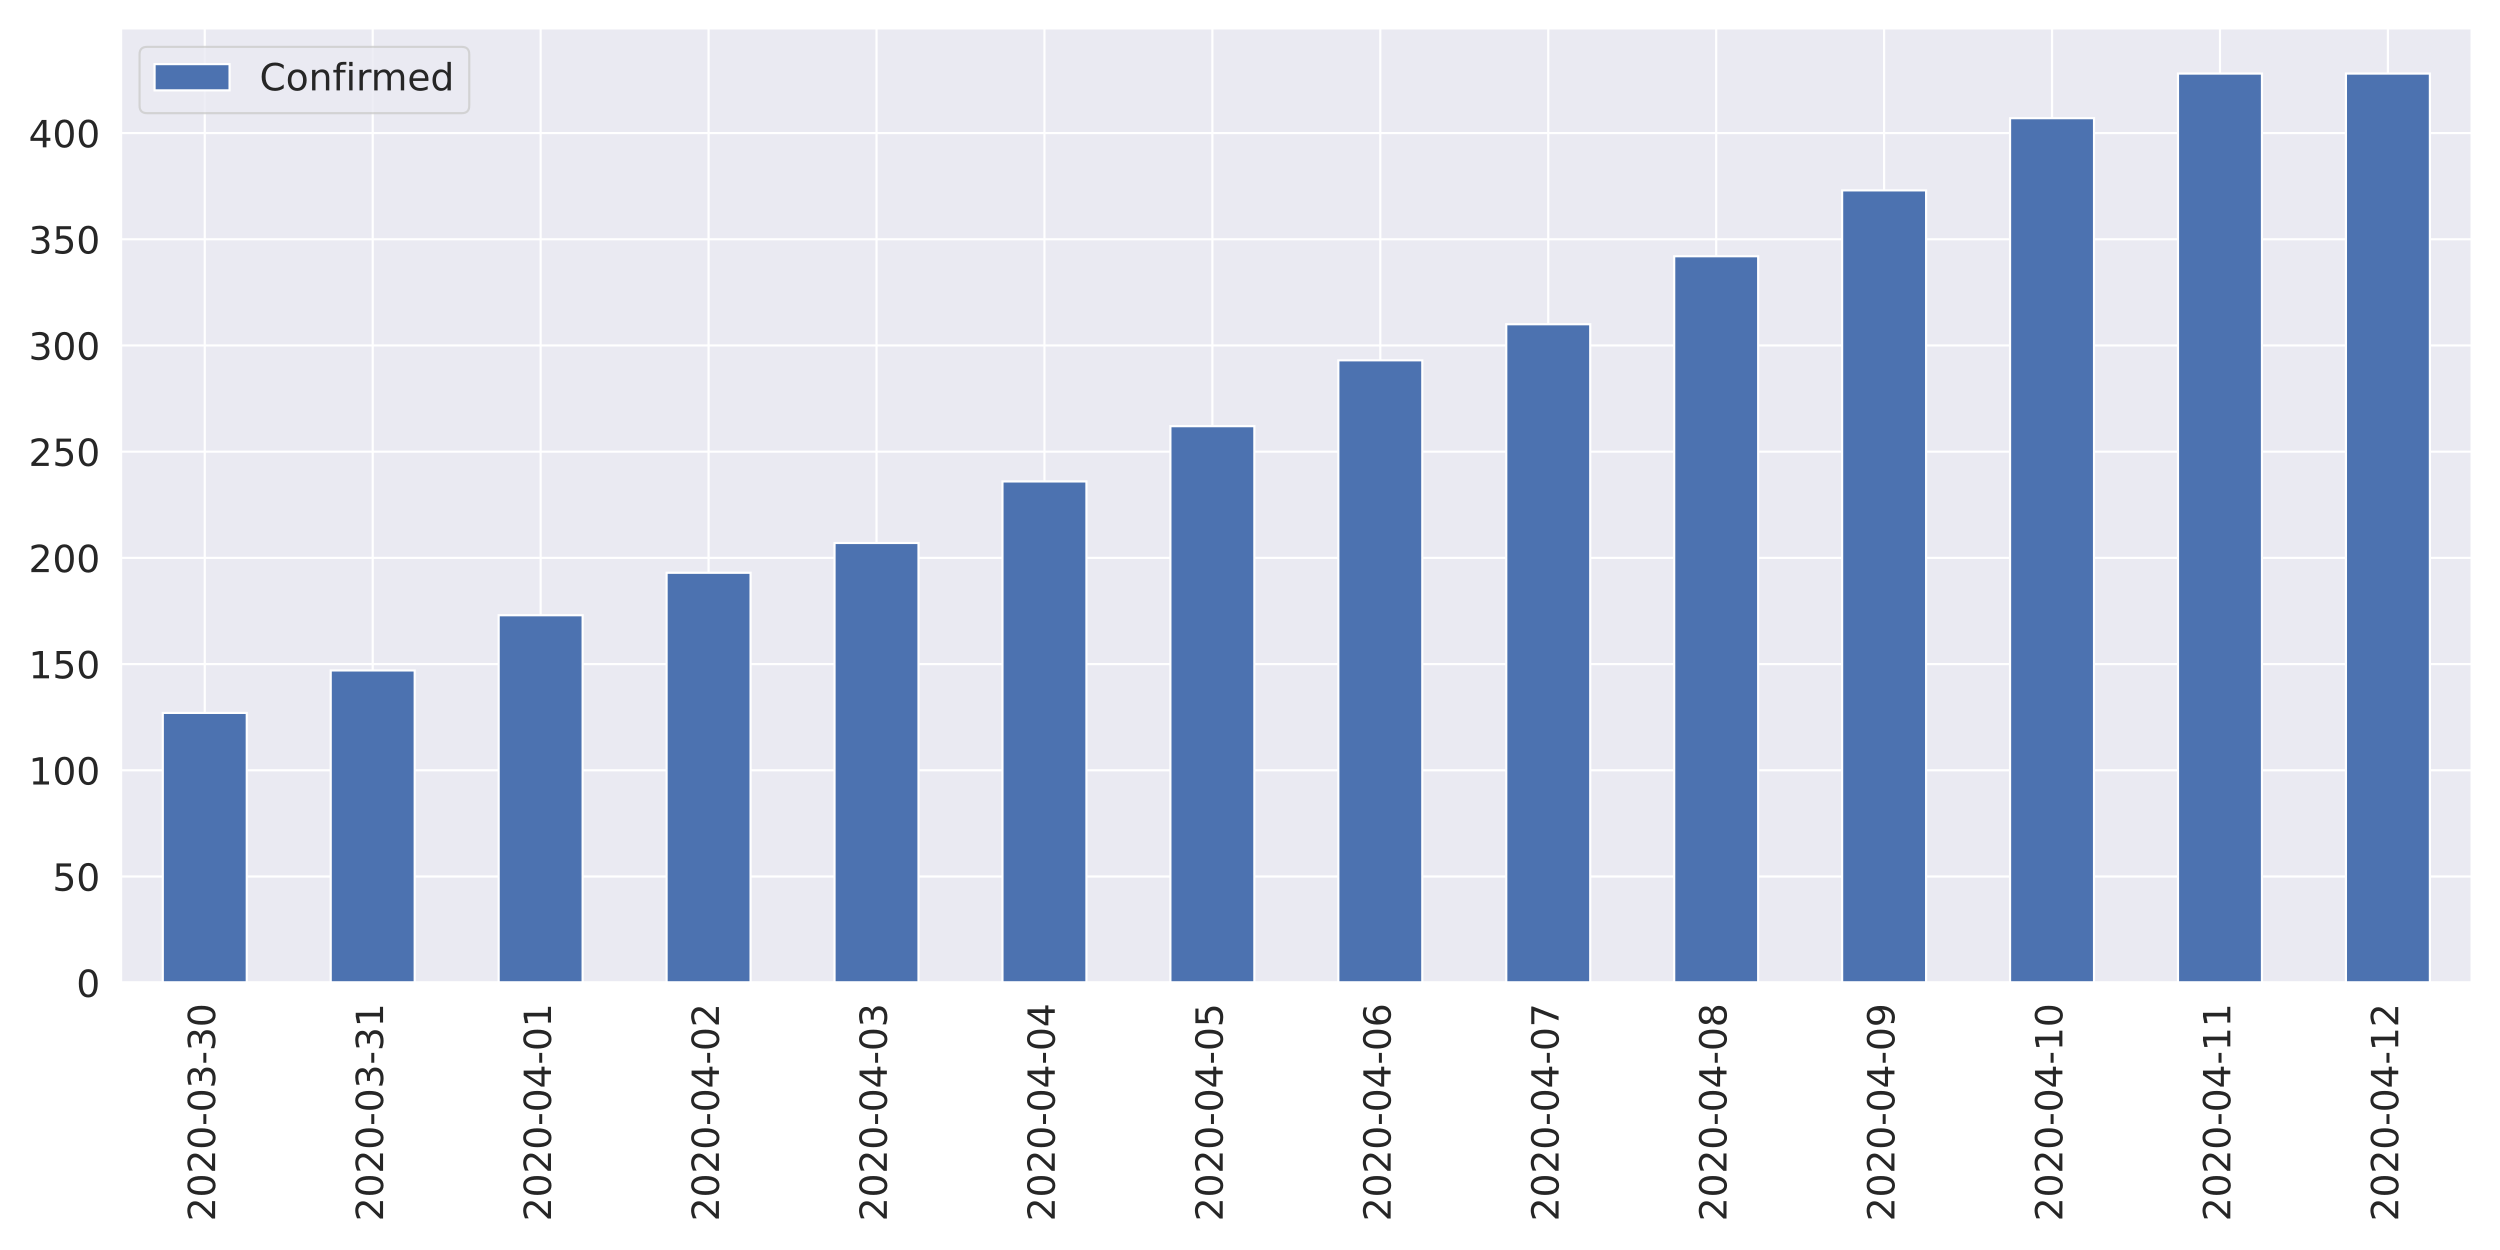
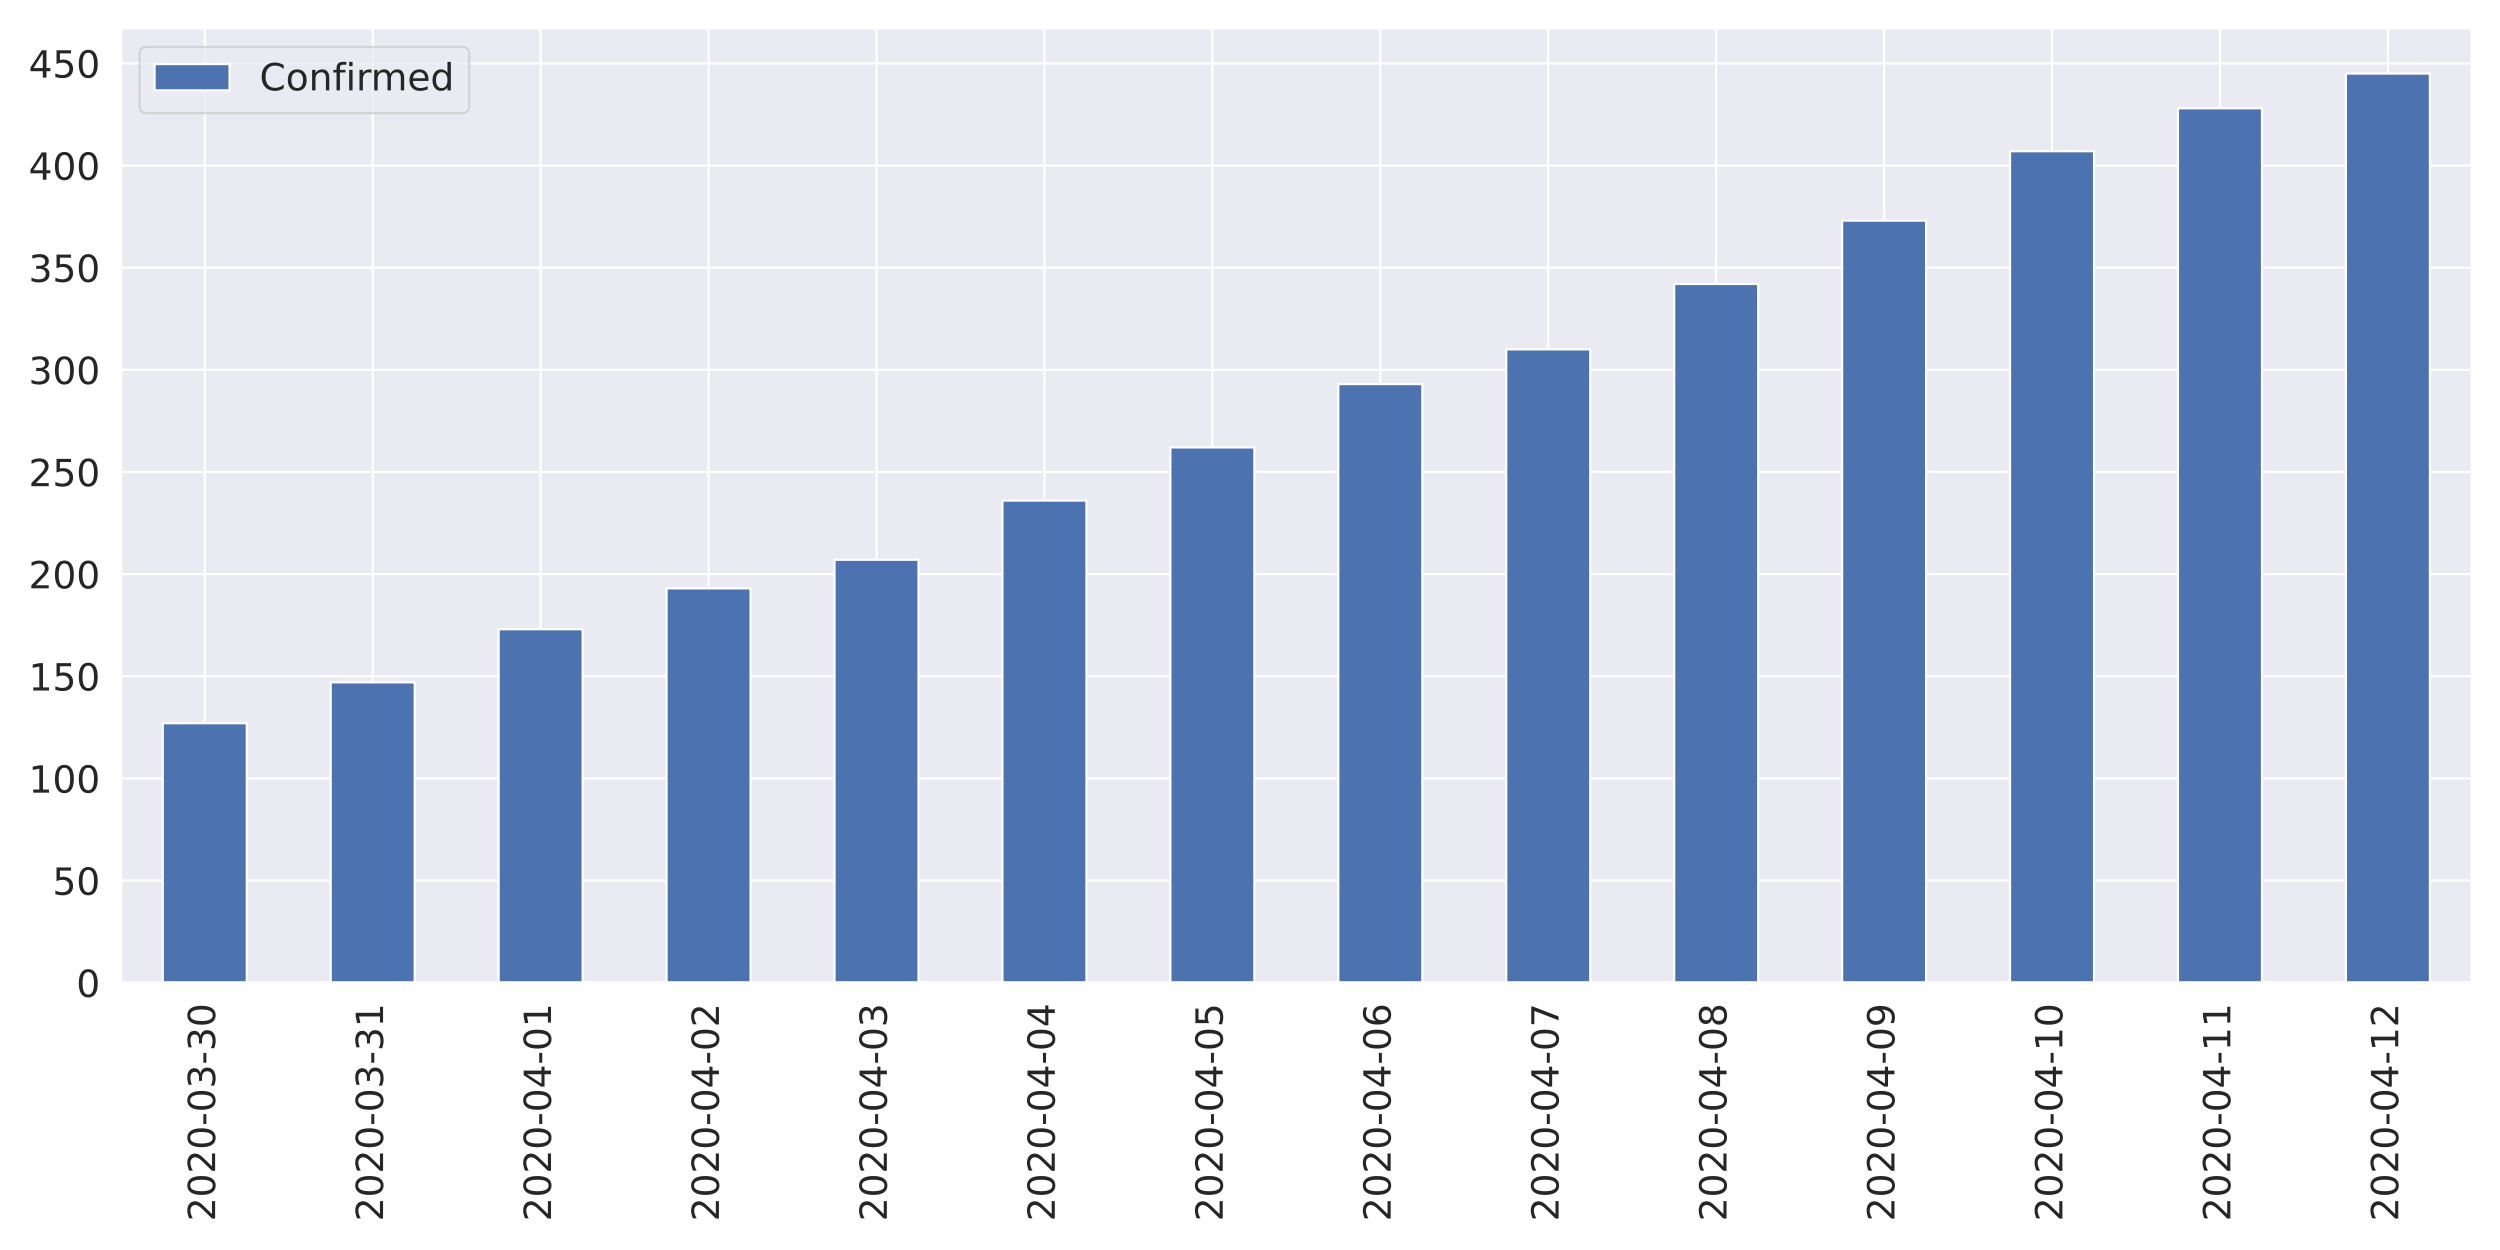
<svg xmlns="http://www.w3.org/2000/svg" xmlns:xlink="http://www.w3.org/1999/xlink" height="576pt" version="1.1" viewBox="0 0 1152 576" width="1152pt">
  <defs>
    <style type="text/css">
*{stroke-linecap:butt;stroke-linejoin:round;}
  </style>
  </defs>
  <g id="figure_1">
    <g id="patch_1">
      <path d="M 0 576  L 1152 576  L 1152 0  L 0 0  z " style="fill:#ffffff;" />
    </g>
    <g id="axes_1">
      <g id="patch_2">
        <path d="M 55.67 452.83  L 1139.04 452.83  L 1139.04 12.96  L 55.67 12.96  z " style="fill:#eaeaf2;" />
      </g>
      <g id="matplotlib.axis_1">
        <g id="xtick_1">
          <g id="line2d_1">
            <path clip-path="url(#p32ae984a57)" d="M 94.362 452.83  L 94.362 12.96  " style="fill:none;stroke:#ffffff;stroke-linecap:round;" />
          </g>
          <g id="text_1">
            <defs>
              <path d="M 19.188 8.297  L 53.609 8.297  L 53.609 0  L 7.328 0  L 7.328 8.297  Q 12.938 14.109 22.625 23.891  Q 32.328 33.688 34.812 36.531  Q 39.547 41.844 41.422 45.531  Q 43.312 49.219 43.312 52.781  Q 43.312 58.594 39.234 62.25  Q 35.156 65.922 28.609 65.922  Q 23.969 65.922 18.812 64.312  Q 13.672 62.703 7.812 59.422  L 7.812 69.391  Q 13.766 71.781 18.938 73  Q 24.125 74.219 28.422 74.219  Q 39.75 74.219 46.484 68.547  Q 53.219 62.891 53.219 53.422  Q 53.219 48.922 51.531 44.891  Q 49.859 40.875 45.406 35.406  Q 44.188 33.984 37.641 27.219  Q 31.109 20.453 19.188 8.297  z " id="DejaVuSans-50" />
              <path d="M 31.781 66.406  Q 24.172 66.406 20.328 58.906  Q 16.5 51.422 16.5 36.375  Q 16.5 21.391 20.328 13.891  Q 24.172 6.391 31.781 6.391  Q 39.453 6.391 43.281 13.891  Q 47.125 21.391 47.125 36.375  Q 47.125 51.422 43.281 58.906  Q 39.453 66.406 31.781 66.406  z M 31.781 74.219  Q 44.047 74.219 50.516 64.516  Q 56.984 54.828 56.984 36.375  Q 56.984 17.969 50.516 8.266  Q 44.047 -1.422 31.781 -1.422  Q 19.531 -1.422 13.062 8.266  Q 6.594 17.969 6.594 36.375  Q 6.594 54.828 13.062 64.516  Q 19.531 74.219 31.781 74.219  z " id="DejaVuSans-48" />
              <path d="M 4.891 31.391  L 31.203 31.391  L 31.203 23.391  L 4.891 23.391  z " id="DejaVuSans-45" />
              <path d="M 40.578 39.312  Q 47.656 37.797 51.625 33  Q 55.609 28.219 55.609 21.188  Q 55.609 10.406 48.188 4.484  Q 40.766 -1.422 27.094 -1.422  Q 22.516 -1.422 17.656 -0.516  Q 12.797 0.391 7.625 2.203  L 7.625 11.719  Q 11.719 9.328 16.594 8.109  Q 21.484 6.891 26.812 6.891  Q 36.078 6.891 40.938 10.547  Q 45.797 14.203 45.797 21.188  Q 45.797 27.641 41.281 31.266  Q 36.766 34.906 28.719 34.906  L 20.219 34.906  L 20.219 43.016  L 29.109 43.016  Q 36.375 43.016 40.234 45.922  Q 44.094 48.828 44.094 54.297  Q 44.094 59.906 40.109 62.906  Q 36.141 65.922 28.719 65.922  Q 24.656 65.922 20.016 65.031  Q 15.375 64.156 9.812 62.312  L 9.812 71.094  Q 15.438 72.656 20.344 73.438  Q 25.25 74.219 29.594 74.219  Q 40.828 74.219 47.359 69.109  Q 53.906 64.016 53.906 55.328  Q 53.906 49.266 50.438 45.094  Q 46.969 40.922 40.578 39.312  z " id="DejaVuSans-51" />
            </defs>
            <g style="fill:#262626;" transform="translate(99.12999 562.7538)rotate(-90)scale(0.1728 -0.1728)">
              <use xlink:href="#DejaVuSans-50" />
              <use x="63.623" xlink:href="#DejaVuSans-48" />
              <use x="127.246" xlink:href="#DejaVuSans-50" />
              <use x="190.869" xlink:href="#DejaVuSans-48" />
              <use x="254.492" xlink:href="#DejaVuSans-45" />
              <use x="290.576" xlink:href="#DejaVuSans-48" />
              <use x="354.199" xlink:href="#DejaVuSans-51" />
              <use x="417.822" xlink:href="#DejaVuSans-45" />
              <use x="453.906" xlink:href="#DejaVuSans-51" />
              <use x="517.529" xlink:href="#DejaVuSans-48" />
            </g>
          </g>
        </g>
        <g id="xtick_2">
          <g id="line2d_2">
            <path clip-path="url(#p32ae984a57)" d="M 171.745 452.83  L 171.745 12.96  " style="fill:none;stroke:#ffffff;stroke-linecap:round;" />
          </g>
          <g id="text_2">
            <defs>
              <path d="M 12.406 8.297  L 28.516 8.297  L 28.516 63.922  L 10.984 60.406  L 10.984 69.391  L 28.422 72.906  L 38.281 72.906  L 38.281 8.297  L 54.391 8.297  L 54.391 0  L 12.406 0  z " id="DejaVuSans-49" />
            </defs>
            <g style="fill:#262626;" transform="translate(176.5136 562.7538)rotate(-90)scale(0.1728 -0.1728)">
              <use xlink:href="#DejaVuSans-50" />
              <use x="63.623" xlink:href="#DejaVuSans-48" />
              <use x="127.246" xlink:href="#DejaVuSans-50" />
              <use x="190.869" xlink:href="#DejaVuSans-48" />
              <use x="254.492" xlink:href="#DejaVuSans-45" />
              <use x="290.576" xlink:href="#DejaVuSans-48" />
              <use x="354.199" xlink:href="#DejaVuSans-51" />
              <use x="417.822" xlink:href="#DejaVuSans-45" />
              <use x="453.906" xlink:href="#DejaVuSans-51" />
              <use x="517.529" xlink:href="#DejaVuSans-49" />
            </g>
          </g>
        </g>
        <g id="xtick_3">
          <g id="line2d_3">
            <path clip-path="url(#p32ae984a57)" d="M 249.129 452.83  L 249.129 12.96  " style="fill:none;stroke:#ffffff;stroke-linecap:round;" />
          </g>
          <g id="text_3">
            <defs>
              <path d="M 37.797 64.312  L 12.891 25.391  L 37.797 25.391  z M 35.203 72.906  L 47.609 72.906  L 47.609 25.391  L 58.016 25.391  L 58.016 17.188  L 47.609 17.188  L 47.609 0  L 37.797 0  L 37.797 17.188  L 4.891 17.188  L 4.891 26.703  z " id="DejaVuSans-52" />
            </defs>
            <g style="fill:#262626;" transform="translate(253.8971 562.7538)rotate(-90)scale(0.1728 -0.1728)">
              <use xlink:href="#DejaVuSans-50" />
              <use x="63.623" xlink:href="#DejaVuSans-48" />
              <use x="127.246" xlink:href="#DejaVuSans-50" />
              <use x="190.869" xlink:href="#DejaVuSans-48" />
              <use x="254.492" xlink:href="#DejaVuSans-45" />
              <use x="290.576" xlink:href="#DejaVuSans-48" />
              <use x="354.199" xlink:href="#DejaVuSans-52" />
              <use x="417.822" xlink:href="#DejaVuSans-45" />
              <use x="453.906" xlink:href="#DejaVuSans-48" />
              <use x="517.529" xlink:href="#DejaVuSans-49" />
            </g>
          </g>
        </g>
        <g id="xtick_4">
          <g id="line2d_4">
            <path clip-path="url(#p32ae984a57)" d="M 326.512 452.83  L 326.512 12.96  " style="fill:none;stroke:#ffffff;stroke-linecap:round;" />
          </g>
          <g id="text_4">
            <g style="fill:#262626;" transform="translate(331.2807 562.7538)rotate(-90)scale(0.1728 -0.1728)">
              <use xlink:href="#DejaVuSans-50" />
              <use x="63.623" xlink:href="#DejaVuSans-48" />
              <use x="127.246" xlink:href="#DejaVuSans-50" />
              <use x="190.869" xlink:href="#DejaVuSans-48" />
              <use x="254.492" xlink:href="#DejaVuSans-45" />
              <use x="290.576" xlink:href="#DejaVuSans-48" />
              <use x="354.199" xlink:href="#DejaVuSans-52" />
              <use x="417.822" xlink:href="#DejaVuSans-45" />
              <use x="453.906" xlink:href="#DejaVuSans-48" />
              <use x="517.529" xlink:href="#DejaVuSans-50" />
            </g>
          </g>
        </g>
        <g id="xtick_5">
          <g id="line2d_5">
            <path clip-path="url(#p32ae984a57)" d="M 403.896 452.83  L 403.896 12.96  " style="fill:none;stroke:#ffffff;stroke-linecap:round;" />
          </g>
          <g id="text_5">
            <g style="fill:#262626;" transform="translate(408.6643 562.7538)rotate(-90)scale(0.1728 -0.1728)">
              <use xlink:href="#DejaVuSans-50" />
              <use x="63.623" xlink:href="#DejaVuSans-48" />
              <use x="127.246" xlink:href="#DejaVuSans-50" />
              <use x="190.869" xlink:href="#DejaVuSans-48" />
              <use x="254.492" xlink:href="#DejaVuSans-45" />
              <use x="290.576" xlink:href="#DejaVuSans-48" />
              <use x="354.199" xlink:href="#DejaVuSans-52" />
              <use x="417.822" xlink:href="#DejaVuSans-45" />
              <use x="453.906" xlink:href="#DejaVuSans-48" />
              <use x="517.529" xlink:href="#DejaVuSans-51" />
            </g>
          </g>
        </g>
        <g id="xtick_6">
          <g id="line2d_6">
            <path clip-path="url(#p32ae984a57)" d="M 481.28 452.83  L 481.28 12.96  " style="fill:none;stroke:#ffffff;stroke-linecap:round;" />
          </g>
          <g id="text_6">
            <g style="fill:#262626;" transform="translate(486.0478 562.7538)rotate(-90)scale(0.1728 -0.1728)">
              <use xlink:href="#DejaVuSans-50" />
              <use x="63.623" xlink:href="#DejaVuSans-48" />
              <use x="127.246" xlink:href="#DejaVuSans-50" />
              <use x="190.869" xlink:href="#DejaVuSans-48" />
              <use x="254.492" xlink:href="#DejaVuSans-45" />
              <use x="290.576" xlink:href="#DejaVuSans-48" />
              <use x="354.199" xlink:href="#DejaVuSans-52" />
              <use x="417.822" xlink:href="#DejaVuSans-45" />
              <use x="453.906" xlink:href="#DejaVuSans-48" />
              <use x="517.529" xlink:href="#DejaVuSans-52" />
            </g>
          </g>
        </g>
        <g id="xtick_7">
          <g id="line2d_7">
            <path clip-path="url(#p32ae984a57)" d="M 558.663 452.83  L 558.663 12.96  " style="fill:none;stroke:#ffffff;stroke-linecap:round;" />
          </g>
          <g id="text_7">
            <defs>
              <path d="M 10.797 72.906  L 49.516 72.906  L 49.516 64.594  L 19.828 64.594  L 19.828 46.734  Q 21.969 47.469 24.109 47.828  Q 26.266 48.188 28.422 48.188  Q 40.625 48.188 47.75 41.5  Q 54.891 34.812 54.891 23.391  Q 54.891 11.625 47.562 5.094  Q 40.234 -1.422 26.906 -1.422  Q 22.312 -1.422 17.547 -0.641  Q 12.797 0.141 7.719 1.703  L 7.719 11.625  Q 12.109 9.234 16.797 8.062  Q 21.484 6.891 26.703 6.891  Q 35.156 6.891 40.078 11.328  Q 45.016 15.766 45.016 23.391  Q 45.016 31 40.078 35.438  Q 35.156 39.891 26.703 39.891  Q 22.75 39.891 18.812 39.016  Q 14.891 38.141 10.797 36.281  z " id="DejaVuSans-53" />
            </defs>
            <g style="fill:#262626;" transform="translate(563.4314 562.7538)rotate(-90)scale(0.1728 -0.1728)">
              <use xlink:href="#DejaVuSans-50" />
              <use x="63.623" xlink:href="#DejaVuSans-48" />
              <use x="127.246" xlink:href="#DejaVuSans-50" />
              <use x="190.869" xlink:href="#DejaVuSans-48" />
              <use x="254.492" xlink:href="#DejaVuSans-45" />
              <use x="290.576" xlink:href="#DejaVuSans-48" />
              <use x="354.199" xlink:href="#DejaVuSans-52" />
              <use x="417.822" xlink:href="#DejaVuSans-45" />
              <use x="453.906" xlink:href="#DejaVuSans-48" />
              <use x="517.529" xlink:href="#DejaVuSans-53" />
            </g>
          </g>
        </g>
        <g id="xtick_8">
          <g id="line2d_8">
            <path clip-path="url(#p32ae984a57)" d="M 636.047 452.83  L 636.047 12.96  " style="fill:none;stroke:#ffffff;stroke-linecap:round;" />
          </g>
          <g id="text_8">
            <defs>
              <path d="M 33.016 40.375  Q 26.375 40.375 22.484 35.828  Q 18.609 31.297 18.609 23.391  Q 18.609 15.531 22.484 10.953  Q 26.375 6.391 33.016 6.391  Q 39.656 6.391 43.531 10.953  Q 47.406 15.531 47.406 23.391  Q 47.406 31.297 43.531 35.828  Q 39.656 40.375 33.016 40.375  z M 52.594 71.297  L 52.594 62.312  Q 48.875 64.062 45.094 64.984  Q 41.312 65.922 37.594 65.922  Q 27.828 65.922 22.672 59.328  Q 17.531 52.734 16.797 39.406  Q 19.672 43.656 24.016 45.922  Q 28.375 48.188 33.594 48.188  Q 44.578 48.188 50.953 41.516  Q 57.328 34.859 57.328 23.391  Q 57.328 12.156 50.688 5.359  Q 44.047 -1.422 33.016 -1.422  Q 20.359 -1.422 13.672 8.266  Q 6.984 17.969 6.984 36.375  Q 6.984 53.656 15.188 63.938  Q 23.391 74.219 37.203 74.219  Q 40.922 74.219 44.703 73.484  Q 48.484 72.75 52.594 71.297  z " id="DejaVuSans-54" />
            </defs>
            <g style="fill:#262626;" transform="translate(640.815 562.7538)rotate(-90)scale(0.1728 -0.1728)">
              <use xlink:href="#DejaVuSans-50" />
              <use x="63.623" xlink:href="#DejaVuSans-48" />
              <use x="127.246" xlink:href="#DejaVuSans-50" />
              <use x="190.869" xlink:href="#DejaVuSans-48" />
              <use x="254.492" xlink:href="#DejaVuSans-45" />
              <use x="290.576" xlink:href="#DejaVuSans-48" />
              <use x="354.199" xlink:href="#DejaVuSans-52" />
              <use x="417.822" xlink:href="#DejaVuSans-45" />
              <use x="453.906" xlink:href="#DejaVuSans-48" />
              <use x="517.529" xlink:href="#DejaVuSans-54" />
            </g>
          </g>
        </g>
        <g id="xtick_9">
          <g id="line2d_9">
            <path clip-path="url(#p32ae984a57)" d="M 713.43 452.83  L 713.43 12.96  " style="fill:none;stroke:#ffffff;stroke-linecap:round;" />
          </g>
          <g id="text_9">
            <defs>
              <path d="M 8.203 72.906  L 55.078 72.906  L 55.078 68.703  L 28.609 0  L 18.312 0  L 43.219 64.594  L 8.203 64.594  z " id="DejaVuSans-55" />
            </defs>
            <g style="fill:#262626;" transform="translate(718.1986 562.7538)rotate(-90)scale(0.1728 -0.1728)">
              <use xlink:href="#DejaVuSans-50" />
              <use x="63.623" xlink:href="#DejaVuSans-48" />
              <use x="127.246" xlink:href="#DejaVuSans-50" />
              <use x="190.869" xlink:href="#DejaVuSans-48" />
              <use x="254.492" xlink:href="#DejaVuSans-45" />
              <use x="290.576" xlink:href="#DejaVuSans-48" />
              <use x="354.199" xlink:href="#DejaVuSans-52" />
              <use x="417.822" xlink:href="#DejaVuSans-45" />
              <use x="453.906" xlink:href="#DejaVuSans-48" />
              <use x="517.529" xlink:href="#DejaVuSans-55" />
            </g>
          </g>
        </g>
        <g id="xtick_10">
          <g id="line2d_10">
            <path clip-path="url(#p32ae984a57)" d="M 790.814 452.83  L 790.814 12.96  " style="fill:none;stroke:#ffffff;stroke-linecap:round;" />
          </g>
          <g id="text_10">
            <defs>
              <path d="M 31.781 34.625  Q 24.75 34.625 20.719 30.859  Q 16.703 27.094 16.703 20.516  Q 16.703 13.922 20.719 10.156  Q 24.75 6.391 31.781 6.391  Q 38.812 6.391 42.859 10.172  Q 46.922 13.969 46.922 20.516  Q 46.922 27.094 42.891 30.859  Q 38.875 34.625 31.781 34.625  z M 21.922 38.812  Q 15.578 40.375 12.031 44.719  Q 8.5 49.078 8.5 55.328  Q 8.5 64.062 14.719 69.141  Q 20.953 74.219 31.781 74.219  Q 42.672 74.219 48.875 69.141  Q 55.078 64.062 55.078 55.328  Q 55.078 49.078 51.531 44.719  Q 48 40.375 41.703 38.812  Q 48.828 37.156 52.797 32.312  Q 56.781 27.484 56.781 20.516  Q 56.781 9.906 50.312 4.234  Q 43.844 -1.422 31.781 -1.422  Q 19.734 -1.422 13.25 4.234  Q 6.781 9.906 6.781 20.516  Q 6.781 27.484 10.781 32.312  Q 14.797 37.156 21.922 38.812  z M 18.312 54.391  Q 18.312 48.734 21.844 45.562  Q 25.391 42.391 31.781 42.391  Q 38.141 42.391 41.719 45.562  Q 45.312 48.734 45.312 54.391  Q 45.312 60.062 41.719 63.234  Q 38.141 66.406 31.781 66.406  Q 25.391 66.406 21.844 63.234  Q 18.312 60.062 18.312 54.391  z " id="DejaVuSans-56" />
            </defs>
            <g style="fill:#262626;" transform="translate(795.5821 562.7538)rotate(-90)scale(0.1728 -0.1728)">
              <use xlink:href="#DejaVuSans-50" />
              <use x="63.623" xlink:href="#DejaVuSans-48" />
              <use x="127.246" xlink:href="#DejaVuSans-50" />
              <use x="190.869" xlink:href="#DejaVuSans-48" />
              <use x="254.492" xlink:href="#DejaVuSans-45" />
              <use x="290.576" xlink:href="#DejaVuSans-48" />
              <use x="354.199" xlink:href="#DejaVuSans-52" />
              <use x="417.822" xlink:href="#DejaVuSans-45" />
              <use x="453.906" xlink:href="#DejaVuSans-48" />
              <use x="517.529" xlink:href="#DejaVuSans-56" />
            </g>
          </g>
        </g>
        <g id="xtick_11">
          <g id="line2d_11">
            <path clip-path="url(#p32ae984a57)" d="M 868.197 452.83  L 868.197 12.96  " style="fill:none;stroke:#ffffff;stroke-linecap:round;" />
          </g>
          <g id="text_11">
            <defs>
              <path d="M 10.984 1.516  L 10.984 10.5  Q 14.703 8.734 18.5 7.812  Q 22.312 6.891 25.984 6.891  Q 35.75 6.891 40.891 13.453  Q 46.047 20.016 46.781 33.406  Q 43.953 29.203 39.594 26.953  Q 35.25 24.703 29.984 24.703  Q 19.047 24.703 12.672 31.312  Q 6.297 37.938 6.297 49.422  Q 6.297 60.641 12.938 67.422  Q 19.578 74.219 30.609 74.219  Q 43.266 74.219 49.922 64.516  Q 56.594 54.828 56.594 36.375  Q 56.594 19.141 48.406 8.859  Q 40.234 -1.422 26.422 -1.422  Q 22.703 -1.422 18.891 -0.688  Q 15.094 0.047 10.984 1.516  z M 30.609 32.422  Q 37.25 32.422 41.125 36.953  Q 45.016 41.5 45.016 49.422  Q 45.016 57.281 41.125 61.844  Q 37.25 66.406 30.609 66.406  Q 23.969 66.406 20.094 61.844  Q 16.219 57.281 16.219 49.422  Q 16.219 41.5 20.094 36.953  Q 23.969 32.422 30.609 32.422  z " id="DejaVuSans-57" />
            </defs>
            <g style="fill:#262626;" transform="translate(872.9657 562.7538)rotate(-90)scale(0.1728 -0.1728)">
              <use xlink:href="#DejaVuSans-50" />
              <use x="63.623" xlink:href="#DejaVuSans-48" />
              <use x="127.246" xlink:href="#DejaVuSans-50" />
              <use x="190.869" xlink:href="#DejaVuSans-48" />
              <use x="254.492" xlink:href="#DejaVuSans-45" />
              <use x="290.576" xlink:href="#DejaVuSans-48" />
              <use x="354.199" xlink:href="#DejaVuSans-52" />
              <use x="417.822" xlink:href="#DejaVuSans-45" />
              <use x="453.906" xlink:href="#DejaVuSans-48" />
              <use x="517.529" xlink:href="#DejaVuSans-57" />
            </g>
          </g>
        </g>
        <g id="xtick_12">
          <g id="line2d_12">
            <path clip-path="url(#p32ae984a57)" d="M 945.581 452.83  L 945.581 12.96  " style="fill:none;stroke:#ffffff;stroke-linecap:round;" />
          </g>
          <g id="text_12">
            <g style="fill:#262626;" transform="translate(950.3493 562.7538)rotate(-90)scale(0.1728 -0.1728)">
              <use xlink:href="#DejaVuSans-50" />
              <use x="63.623" xlink:href="#DejaVuSans-48" />
              <use x="127.246" xlink:href="#DejaVuSans-50" />
              <use x="190.869" xlink:href="#DejaVuSans-48" />
              <use x="254.492" xlink:href="#DejaVuSans-45" />
              <use x="290.576" xlink:href="#DejaVuSans-48" />
              <use x="354.199" xlink:href="#DejaVuSans-52" />
              <use x="417.822" xlink:href="#DejaVuSans-45" />
              <use x="453.906" xlink:href="#DejaVuSans-49" />
              <use x="517.529" xlink:href="#DejaVuSans-48" />
            </g>
          </g>
        </g>
        <g id="xtick_13">
          <g id="line2d_13">
            <path clip-path="url(#p32ae984a57)" d="M 1022.965 452.83  L 1022.965 12.96  " style="fill:none;stroke:#ffffff;stroke-linecap:round;" />
          </g>
          <g id="text_13">
            <g style="fill:#262626;" transform="translate(1027.733 562.7538)rotate(-90)scale(0.1728 -0.1728)">
              <use xlink:href="#DejaVuSans-50" />
              <use x="63.623" xlink:href="#DejaVuSans-48" />
              <use x="127.246" xlink:href="#DejaVuSans-50" />
              <use x="190.869" xlink:href="#DejaVuSans-48" />
              <use x="254.492" xlink:href="#DejaVuSans-45" />
              <use x="290.576" xlink:href="#DejaVuSans-48" />
              <use x="354.199" xlink:href="#DejaVuSans-52" />
              <use x="417.822" xlink:href="#DejaVuSans-45" />
              <use x="453.906" xlink:href="#DejaVuSans-49" />
              <use x="517.529" xlink:href="#DejaVuSans-49" />
            </g>
          </g>
        </g>
        <g id="xtick_14">
          <g id="line2d_14">
            <path clip-path="url(#p32ae984a57)" d="M 1100.348 452.83  L 1100.348 12.96  " style="fill:none;stroke:#ffffff;stroke-linecap:round;" />
          </g>
          <g id="text_14">
            <g style="fill:#262626;" transform="translate(1105.116 562.7538)rotate(-90)scale(0.1728 -0.1728)">
              <use xlink:href="#DejaVuSans-50" />
              <use x="63.623" xlink:href="#DejaVuSans-48" />
              <use x="127.246" xlink:href="#DejaVuSans-50" />
              <use x="190.869" xlink:href="#DejaVuSans-48" />
              <use x="254.492" xlink:href="#DejaVuSans-45" />
              <use x="290.576" xlink:href="#DejaVuSans-48" />
              <use x="354.199" xlink:href="#DejaVuSans-52" />
              <use x="417.822" xlink:href="#DejaVuSans-45" />
              <use x="453.906" xlink:href="#DejaVuSans-49" />
              <use x="517.529" xlink:href="#DejaVuSans-50" />
            </g>
          </g>
        </g>
      </g>
      <g id="matplotlib.axis_2">
        <g id="ytick_1">
          <g id="line2d_15">
            <path clip-path="url(#p32ae984a57)" d="M 55.67 452.83  L 1139.04 452.83  " style="fill:none;stroke:#ffffff;stroke-linecap:round;" />
          </g>
          <g id="text_15">
            <g style="fill:#262626;" transform="translate(35.1756 459.3951)scale(0.1728 -0.1728)">
              <use xlink:href="#DejaVuSans-48" />
            </g>
          </g>
        </g>
        <g id="ytick_2">
          <g id="line2d_16">
-             <path clip-path="url(#p32ae984a57)" d="M 55.67 403.89  L 1139.04 403.89  " style="fill:none;stroke:#ffffff;stroke-linecap:round;" />
+             <path clip-path="url(#p32ae984a57)" d="M 55.67 405.76  L 1139.04 405.76  " style="fill:none;stroke:#ffffff;stroke-linecap:round;" />
          </g>
          <g id="text_16">
-             <g style="fill:#262626;" transform="translate(24.1812 410.4554)scale(0.1728 -0.1728)">
+             <g style="fill:#262626;" transform="translate(24.1812 412.325)scale(0.1728 -0.1728)">
              <use xlink:href="#DejaVuSans-53" />
              <use x="63.623" xlink:href="#DejaVuSans-48" />
            </g>
          </g>
        </g>
        <g id="ytick_3">
          <g id="line2d_17">
-             <path clip-path="url(#p32ae984a57)" d="M 55.67 354.951  L 1139.04 354.951  " style="fill:none;stroke:#ffffff;stroke-linecap:round;" />
+             <path clip-path="url(#p32ae984a57)" d="M 55.67 358.69  L 1139.04 358.69  " style="fill:none;stroke:#ffffff;stroke-linecap:round;" />
          </g>
          <g id="text_17">
-             <g style="fill:#262626;" transform="translate(13.1868 361.5157)scale(0.1728 -0.1728)">
+             <g style="fill:#262626;" transform="translate(13.1868 365.2549)scale(0.1728 -0.1728)">
              <use xlink:href="#DejaVuSans-49" />
              <use x="63.623" xlink:href="#DejaVuSans-48" />
              <use x="127.246" xlink:href="#DejaVuSans-48" />
            </g>
          </g>
        </g>
        <g id="ytick_4">
          <g id="line2d_18">
-             <path clip-path="url(#p32ae984a57)" d="M 55.67 306.011  L 1139.04 306.011  " style="fill:none;stroke:#ffffff;stroke-linecap:round;" />
+             <path clip-path="url(#p32ae984a57)" d="M 55.67 311.62  L 1139.04 311.62  " style="fill:none;stroke:#ffffff;stroke-linecap:round;" />
          </g>
          <g id="text_18">
-             <g style="fill:#262626;" transform="translate(13.1868 312.576)scale(0.1728 -0.1728)">
+             <g style="fill:#262626;" transform="translate(13.1868 318.1848)scale(0.1728 -0.1728)">
              <use xlink:href="#DejaVuSans-49" />
              <use x="63.623" xlink:href="#DejaVuSans-53" />
              <use x="127.246" xlink:href="#DejaVuSans-48" />
            </g>
          </g>
        </g>
        <g id="ytick_5">
          <g id="line2d_19">
-             <path clip-path="url(#p32ae984a57)" d="M 55.67 257.071  L 1139.04 257.071  " style="fill:none;stroke:#ffffff;stroke-linecap:round;" />
+             <path clip-path="url(#p32ae984a57)" d="M 55.67 264.55  L 1139.04 264.55  " style="fill:none;stroke:#ffffff;stroke-linecap:round;" />
          </g>
          <g id="text_19">
-             <g style="fill:#262626;" transform="translate(13.1868 263.6363)scale(0.1728 -0.1728)">
+             <g style="fill:#262626;" transform="translate(13.1868 271.1147)scale(0.1728 -0.1728)">
              <use xlink:href="#DejaVuSans-50" />
              <use x="63.623" xlink:href="#DejaVuSans-48" />
              <use x="127.246" xlink:href="#DejaVuSans-48" />
            </g>
          </g>
        </g>
        <g id="ytick_6">
          <g id="line2d_20">
-             <path clip-path="url(#p32ae984a57)" d="M 55.67 208.132  L 1139.04 208.132  " style="fill:none;stroke:#ffffff;stroke-linecap:round;" />
+             <path clip-path="url(#p32ae984a57)" d="M 55.67 217.48  L 1139.04 217.48  " style="fill:none;stroke:#ffffff;stroke-linecap:round;" />
          </g>
          <g id="text_20">
-             <g style="fill:#262626;" transform="translate(13.1868 214.6966)scale(0.1728 -0.1728)">
+             <g style="fill:#262626;" transform="translate(13.1868 224.0446)scale(0.1728 -0.1728)">
              <use xlink:href="#DejaVuSans-50" />
              <use x="63.623" xlink:href="#DejaVuSans-53" />
              <use x="127.246" xlink:href="#DejaVuSans-48" />
            </g>
          </g>
        </g>
        <g id="ytick_7">
          <g id="line2d_21">
-             <path clip-path="url(#p32ae984a57)" d="M 55.67 159.192  L 1139.04 159.192  " style="fill:none;stroke:#ffffff;stroke-linecap:round;" />
+             <path clip-path="url(#p32ae984a57)" d="M 55.67 170.409  L 1139.04 170.409  " style="fill:none;stroke:#ffffff;stroke-linecap:round;" />
          </g>
          <g id="text_21">
-             <g style="fill:#262626;" transform="translate(13.1868 165.7569)scale(0.1728 -0.1728)">
+             <g style="fill:#262626;" transform="translate(13.1868 176.9745)scale(0.1728 -0.1728)">
              <use xlink:href="#DejaVuSans-51" />
              <use x="63.623" xlink:href="#DejaVuSans-48" />
              <use x="127.246" xlink:href="#DejaVuSans-48" />
            </g>
          </g>
        </g>
        <g id="ytick_8">
          <g id="line2d_22">
-             <path clip-path="url(#p32ae984a57)" d="M 55.67 110.252  L 1139.04 110.252  " style="fill:none;stroke:#ffffff;stroke-linecap:round;" />
+             <path clip-path="url(#p32ae984a57)" d="M 55.67 123.339  L 1139.04 123.339  " style="fill:none;stroke:#ffffff;stroke-linecap:round;" />
          </g>
          <g id="text_22">
-             <g style="fill:#262626;" transform="translate(13.1868 116.8172)scale(0.1728 -0.1728)">
+             <g style="fill:#262626;" transform="translate(13.1868 129.9044)scale(0.1728 -0.1728)">
              <use xlink:href="#DejaVuSans-51" />
              <use x="63.623" xlink:href="#DejaVuSans-53" />
              <use x="127.246" xlink:href="#DejaVuSans-48" />
            </g>
          </g>
        </g>
        <g id="ytick_9">
          <g id="line2d_23">
-             <path clip-path="url(#p32ae984a57)" d="M 55.67 61.312  L 1139.04 61.312  " style="fill:none;stroke:#ffffff;stroke-linecap:round;" />
+             <path clip-path="url(#p32ae984a57)" d="M 55.67 76.269  L 1139.04 76.269  " style="fill:none;stroke:#ffffff;stroke-linecap:round;" />
          </g>
          <g id="text_23">
-             <g style="fill:#262626;" transform="translate(13.1868 67.87747)scale(0.1728 -0.1728)">
+             <g style="fill:#262626;" transform="translate(13.1868 82.83432)scale(0.1728 -0.1728)">
              <use xlink:href="#DejaVuSans-52" />
              <use x="63.623" xlink:href="#DejaVuSans-48" />
              <use x="127.246" xlink:href="#DejaVuSans-48" />
            </g>
          </g>
        </g>
+         <g id="ytick_10">
+           <g id="line2d_24">
+             <path clip-path="url(#p32ae984a57)" d="M 55.67 29.199  L 1139.04 29.199  " style="fill:none;stroke:#ffffff;stroke-linecap:round;" />
+           </g>
+           <g id="text_24">
+             <g style="fill:#262626;" transform="translate(13.1868 35.76423)scale(0.1728 -0.1728)">
+               <use xlink:href="#DejaVuSans-52" />
+               <use x="63.623" xlink:href="#DejaVuSans-53" />
+               <use x="127.246" xlink:href="#DejaVuSans-48" />
+             </g>
+           </g>
+         </g>
      </g>
      <g id="patch_3">
-         <path clip-path="url(#p32ae984a57)" d="M 75.016 452.83  L 113.708 452.83  L 113.708 328.523  L 75.016 328.523  z " style="fill:#4c72b0;stroke:#ffffff;stroke-linejoin:miter;" />
+         <path clip-path="url(#p32ae984a57)" d="M 75.016 452.83  L 113.708 452.83  L 113.708 333.272  L 75.016 333.272  z " style="fill:#4c72b0;stroke:#ffffff;stroke-linejoin:miter;" />
      </g>
      <g id="patch_4">
-         <path clip-path="url(#p32ae984a57)" d="M 152.399 452.83  L 191.091 452.83  L 191.091 308.947  L 152.399 308.947  z " style="fill:#4c72b0;stroke:#ffffff;stroke-linejoin:miter;" />
+         <path clip-path="url(#p32ae984a57)" d="M 152.399 452.83  L 191.091 452.83  L 191.091 314.444  L 152.399 314.444  z " style="fill:#4c72b0;stroke:#ffffff;stroke-linejoin:miter;" />
      </g>
      <g id="patch_5">
-         <path clip-path="url(#p32ae984a57)" d="M 229.783 452.83  L 268.475 452.83  L 268.475 283.499  L 229.783 283.499  z " style="fill:#4c72b0;stroke:#ffffff;stroke-linejoin:miter;" />
+         <path clip-path="url(#p32ae984a57)" d="M 229.783 452.83  L 268.475 452.83  L 268.475 289.967  L 229.783 289.967  z " style="fill:#4c72b0;stroke:#ffffff;stroke-linejoin:miter;" />
      </g>
      <g id="patch_6">
-         <path clip-path="url(#p32ae984a57)" d="M 307.167 452.83  L 345.858 452.83  L 345.858 263.923  L 307.167 263.923  z " style="fill:#4c72b0;stroke:#ffffff;stroke-linejoin:miter;" />
+         <path clip-path="url(#p32ae984a57)" d="M 307.167 452.83  L 345.858 452.83  L 345.858 271.139  L 307.167 271.139  z " style="fill:#4c72b0;stroke:#ffffff;stroke-linejoin:miter;" />
      </g>
      <g id="patch_7">
-         <path clip-path="url(#p32ae984a57)" d="M 384.55 452.83  L 423.242 452.83  L 423.242 250.22  L 384.55 250.22  z " style="fill:#4c72b0;stroke:#ffffff;stroke-linejoin:miter;" />
+         <path clip-path="url(#p32ae984a57)" d="M 384.55 452.83  L 423.242 452.83  L 423.242 257.96  L 384.55 257.96  z " style="fill:#4c72b0;stroke:#ffffff;stroke-linejoin:miter;" />
      </g>
      <g id="patch_8">
-         <path clip-path="url(#p32ae984a57)" d="M 461.934 452.83  L 500.626 452.83  L 500.626 221.835  L 461.934 221.835  z " style="fill:#4c72b0;stroke:#ffffff;stroke-linejoin:miter;" />
+         <path clip-path="url(#p32ae984a57)" d="M 461.934 452.83  L 500.626 452.83  L 500.626 230.659  L 461.934 230.659  z " style="fill:#4c72b0;stroke:#ffffff;stroke-linejoin:miter;" />
      </g>
      <g id="patch_9">
-         <path clip-path="url(#p32ae984a57)" d="M 539.317 452.83  L 578.009 452.83  L 578.009 196.386  L 539.317 196.386  z " style="fill:#4c72b0;stroke:#ffffff;stroke-linejoin:miter;" />
+         <path clip-path="url(#p32ae984a57)" d="M 539.317 452.83  L 578.009 452.83  L 578.009 206.183  L 539.317 206.183  z " style="fill:#4c72b0;stroke:#ffffff;stroke-linejoin:miter;" />
      </g>
      <g id="patch_10">
-         <path clip-path="url(#p32ae984a57)" d="M 616.701 452.83  L 655.393 452.83  L 655.393 166.043  L 616.701 166.043  z " style="fill:#4c72b0;stroke:#ffffff;stroke-linejoin:miter;" />
+         <path clip-path="url(#p32ae984a57)" d="M 616.701 452.83  L 655.393 452.83  L 655.393 176.999  L 616.701 176.999  z " style="fill:#4c72b0;stroke:#ffffff;stroke-linejoin:miter;" />
      </g>
      <g id="patch_11">
-         <path clip-path="url(#p32ae984a57)" d="M 694.084 452.83  L 732.776 452.83  L 732.776 149.404  L 694.084 149.404  z " style="fill:#4c72b0;stroke:#ffffff;stroke-linejoin:miter;" />
+         <path clip-path="url(#p32ae984a57)" d="M 694.084 452.83  L 732.776 452.83  L 732.776 160.995  L 694.084 160.995  z " style="fill:#4c72b0;stroke:#ffffff;stroke-linejoin:miter;" />
      </g>
      <g id="patch_12">
-         <path clip-path="url(#p32ae984a57)" d="M 771.468 452.83  L 810.16 452.83  L 810.16 118.082  L 771.468 118.082  z " style="fill:#4c72b0;stroke:#ffffff;stroke-linejoin:miter;" />
+         <path clip-path="url(#p32ae984a57)" d="M 771.468 452.83  L 810.16 452.83  L 810.16 130.871  L 771.468 130.871  z " style="fill:#4c72b0;stroke:#ffffff;stroke-linejoin:miter;" />
      </g>
      <g id="patch_13">
-         <path clip-path="url(#p32ae984a57)" d="M 848.852 452.83  L 887.543 452.83  L 887.543 87.74  L 848.852 87.74  z " style="fill:#4c72b0;stroke:#ffffff;stroke-linejoin:miter;" />
+         <path clip-path="url(#p32ae984a57)" d="M 848.852 452.83  L 887.543 452.83  L 887.543 101.687  L 848.852 101.687  z " style="fill:#4c72b0;stroke:#ffffff;stroke-linejoin:miter;" />
      </g>
      <g id="patch_14">
-         <path clip-path="url(#p32ae984a57)" d="M 926.235 452.83  L 964.927 452.83  L 964.927 54.461  L 926.235 54.461  z " style="fill:#4c72b0;stroke:#ffffff;stroke-linejoin:miter;" />
+         <path clip-path="url(#p32ae984a57)" d="M 926.235 452.83  L 964.927 452.83  L 964.927 69.679  L 926.235 69.679  z " style="fill:#4c72b0;stroke:#ffffff;stroke-linejoin:miter;" />
      </g>
      <g id="patch_15">
-         <path clip-path="url(#p32ae984a57)" d="M 1003.619 452.83  L 1042.311 452.83  L 1042.311 33.906  L 1003.619 33.906  z " style="fill:#4c72b0;stroke:#ffffff;stroke-linejoin:miter;" />
+         <path clip-path="url(#p32ae984a57)" d="M 1003.619 452.83  L 1042.311 452.83  L 1042.311 49.91  L 1003.619 49.91  z " style="fill:#4c72b0;stroke:#ffffff;stroke-linejoin:miter;" />
      </g>
      <g id="patch_16">
        <path clip-path="url(#p32ae984a57)" d="M 1081.002 452.83  L 1119.694 452.83  L 1119.694 33.906  L 1081.002 33.906  z " style="fill:#4c72b0;stroke:#ffffff;stroke-linejoin:miter;" />
      </g>
      <g id="patch_17">
        <path d="M 55.67 452.83  L 55.67 12.96  " style="fill:none;stroke:#ffffff;stroke-linecap:square;stroke-linejoin:miter;stroke-width:1.25;" />
      </g>
      <g id="patch_18">
        <path d="M 1139.04 452.83  L 1139.04 12.96  " style="fill:none;stroke:#ffffff;stroke-linecap:square;stroke-linejoin:miter;stroke-width:1.25;" />
      </g>
      <g id="patch_19">
        <path d="M 55.67 452.83  L 1139.04 452.83  " style="fill:none;stroke:#ffffff;stroke-linecap:square;stroke-linejoin:miter;stroke-width:1.25;" />
      </g>
      <g id="patch_20">
        <path d="M 55.67 12.96  L 1139.04 12.96  " style="fill:none;stroke:#ffffff;stroke-linecap:square;stroke-linejoin:miter;stroke-width:1.25;" />
      </g>
      <g id="legend_1">
        <g id="patch_21">
          <path d="M 67.766 52.148  L 212.772 52.148  Q 216.228 52.148 216.228 48.692  L 216.228 25.056  Q 216.228 21.6 212.772 21.6  L 67.766 21.6  Q 64.31 21.6 64.31 25.056  L 64.31 48.692  Q 64.31 52.148 67.766 52.148  z " style="fill:#eaeaf2;opacity:0.8;stroke:#cccccc;stroke-linejoin:miter;" />
        </g>
        <g id="patch_22">
          <path d="M 71.222 41.642  L 105.782 41.642  L 105.782 29.546  L 71.222 29.546  z " style="fill:#4c72b0;stroke:#ffffff;stroke-linejoin:miter;" />
        </g>
-         <g id="text_24">
+         <g id="text_25">
          <defs>
            <path d="M 64.406 67.281  L 64.406 56.891  Q 59.422 61.531 53.781 63.812  Q 48.141 66.109 41.797 66.109  Q 29.297 66.109 22.656 58.469  Q 16.016 50.828 16.016 36.375  Q 16.016 21.969 22.656 14.328  Q 29.297 6.688 41.797 6.688  Q 48.141 6.688 53.781 8.984  Q 59.422 11.281 64.406 15.922  L 64.406 5.609  Q 59.234 2.094 53.438 0.328  Q 47.656 -1.422 41.219 -1.422  Q 24.656 -1.422 15.125 8.703  Q 5.609 18.844 5.609 36.375  Q 5.609 53.953 15.125 64.078  Q 24.656 74.219 41.219 74.219  Q 47.75 74.219 53.531 72.484  Q 59.328 70.75 64.406 67.281  z " id="DejaVuSans-67" />
            <path d="M 30.609 48.391  Q 23.391 48.391 19.188 42.75  Q 14.984 37.109 14.984 27.297  Q 14.984 17.484 19.156 11.844  Q 23.344 6.203 30.609 6.203  Q 37.797 6.203 41.984 11.859  Q 46.188 17.531 46.188 27.297  Q 46.188 37.016 41.984 42.703  Q 37.797 48.391 30.609 48.391  z M 30.609 56  Q 42.328 56 49.016 48.375  Q 55.719 40.766 55.719 27.297  Q 55.719 13.875 49.016 6.219  Q 42.328 -1.422 30.609 -1.422  Q 18.844 -1.422 12.172 6.219  Q 5.516 13.875 5.516 27.297  Q 5.516 40.766 12.172 48.375  Q 18.844 56 30.609 56  z " id="DejaVuSans-111" />
            <path d="M 54.891 33.016  L 54.891 0  L 45.906 0  L 45.906 32.719  Q 45.906 40.484 42.875 44.328  Q 39.844 48.188 33.797 48.188  Q 26.516 48.188 22.312 43.547  Q 18.109 38.922 18.109 30.906  L 18.109 0  L 9.078 0  L 9.078 54.688  L 18.109 54.688  L 18.109 46.188  Q 21.344 51.125 25.703 53.562  Q 30.078 56 35.797 56  Q 45.219 56 50.047 50.172  Q 54.891 44.344 54.891 33.016  z " id="DejaVuSans-110" />
            <path d="M 37.109 75.984  L 37.109 68.5  L 28.516 68.5  Q 23.688 68.5 21.797 66.547  Q 19.922 64.594 19.922 59.516  L 19.922 54.688  L 34.719 54.688  L 34.719 47.703  L 19.922 47.703  L 19.922 0  L 10.891 0  L 10.891 47.703  L 2.297 47.703  L 2.297 54.688  L 10.891 54.688  L 10.891 58.5  Q 10.891 67.625 15.141 71.797  Q 19.391 75.984 28.609 75.984  z " id="DejaVuSans-102" />
            <path d="M 9.422 54.688  L 18.406 54.688  L 18.406 0  L 9.422 0  z M 9.422 75.984  L 18.406 75.984  L 18.406 64.594  L 9.422 64.594  z " id="DejaVuSans-105" />
            <path d="M 41.109 46.297  Q 39.594 47.172 37.812 47.578  Q 36.031 48 33.891 48  Q 26.266 48 22.188 43.047  Q 18.109 38.094 18.109 28.812  L 18.109 0  L 9.078 0  L 9.078 54.688  L 18.109 54.688  L 18.109 46.188  Q 20.953 51.172 25.484 53.578  Q 30.031 56 36.531 56  Q 37.453 56 38.578 55.875  Q 39.703 55.766 41.062 55.516  z " id="DejaVuSans-114" />
            <path d="M 52 44.188  Q 55.375 50.25 60.062 53.125  Q 64.75 56 71.094 56  Q 79.641 56 84.281 50.016  Q 88.922 44.047 88.922 33.016  L 88.922 0  L 79.891 0  L 79.891 32.719  Q 79.891 40.578 77.094 44.375  Q 74.312 48.188 68.609 48.188  Q 61.625 48.188 57.562 43.547  Q 53.516 38.922 53.516 30.906  L 53.516 0  L 44.484 0  L 44.484 32.719  Q 44.484 40.625 41.703 44.406  Q 38.922 48.188 33.109 48.188  Q 26.219 48.188 22.156 43.531  Q 18.109 38.875 18.109 30.906  L 18.109 0  L 9.078 0  L 9.078 54.688  L 18.109 54.688  L 18.109 46.188  Q 21.188 51.219 25.484 53.609  Q 29.781 56 35.688 56  Q 41.656 56 45.828 52.969  Q 50 49.953 52 44.188  z " id="DejaVuSans-109" />
            <path d="M 56.203 29.594  L 56.203 25.203  L 14.891 25.203  Q 15.484 15.922 20.484 11.062  Q 25.484 6.203 34.422 6.203  Q 39.594 6.203 44.453 7.469  Q 49.312 8.734 54.109 11.281  L 54.109 2.781  Q 49.266 0.734 44.188 -0.344  Q 39.109 -1.422 33.891 -1.422  Q 20.797 -1.422 13.156 6.188  Q 5.516 13.812 5.516 26.812  Q 5.516 40.234 12.766 48.109  Q 20.016 56 32.328 56  Q 43.359 56 49.781 48.891  Q 56.203 41.797 56.203 29.594  z M 47.219 32.234  Q 47.125 39.594 43.094 43.984  Q 39.062 48.391 32.422 48.391  Q 24.906 48.391 20.391 44.141  Q 15.875 39.891 15.188 32.172  z " id="DejaVuSans-101" />
            <path d="M 45.406 46.391  L 45.406 75.984  L 54.391 75.984  L 54.391 0  L 45.406 0  L 45.406 8.203  Q 42.578 3.328 38.25 0.953  Q 33.938 -1.422 27.875 -1.422  Q 17.969 -1.422 11.734 6.484  Q 5.516 14.406 5.516 27.297  Q 5.516 40.188 11.734 48.094  Q 17.969 56 27.875 56  Q 33.938 56 38.25 53.625  Q 42.578 51.266 45.406 46.391  z M 14.797 27.297  Q 14.797 17.391 18.875 11.75  Q 22.953 6.109 30.078 6.109  Q 37.203 6.109 41.297 11.75  Q 45.406 17.391 45.406 27.297  Q 45.406 37.203 41.297 42.844  Q 37.203 48.484 30.078 48.484  Q 22.953 48.484 18.875 42.844  Q 14.797 37.203 14.797 27.297  z " id="DejaVuSans-100" />
          </defs>
          <g style="fill:#262626;" transform="translate(119.606 41.6421)scale(0.1728 -0.1728)">
            <use xlink:href="#DejaVuSans-67" />
            <use x="69.824" xlink:href="#DejaVuSans-111" />
            <use x="131.006" xlink:href="#DejaVuSans-110" />
            <use x="194.385" xlink:href="#DejaVuSans-102" />
            <use x="229.59" xlink:href="#DejaVuSans-105" />
            <use x="257.373" xlink:href="#DejaVuSans-114" />
            <use x="296.736" xlink:href="#DejaVuSans-109" />
            <use x="394.148" xlink:href="#DejaVuSans-101" />
            <use x="455.672" xlink:href="#DejaVuSans-100" />
          </g>
        </g>
      </g>
    </g>
  </g>
  <defs>
    <clipPath id="p32ae984a57">
      <rect height="439.87" width="1083.37" x="55.67" y="12.96" />
    </clipPath>
  </defs>
</svg>
